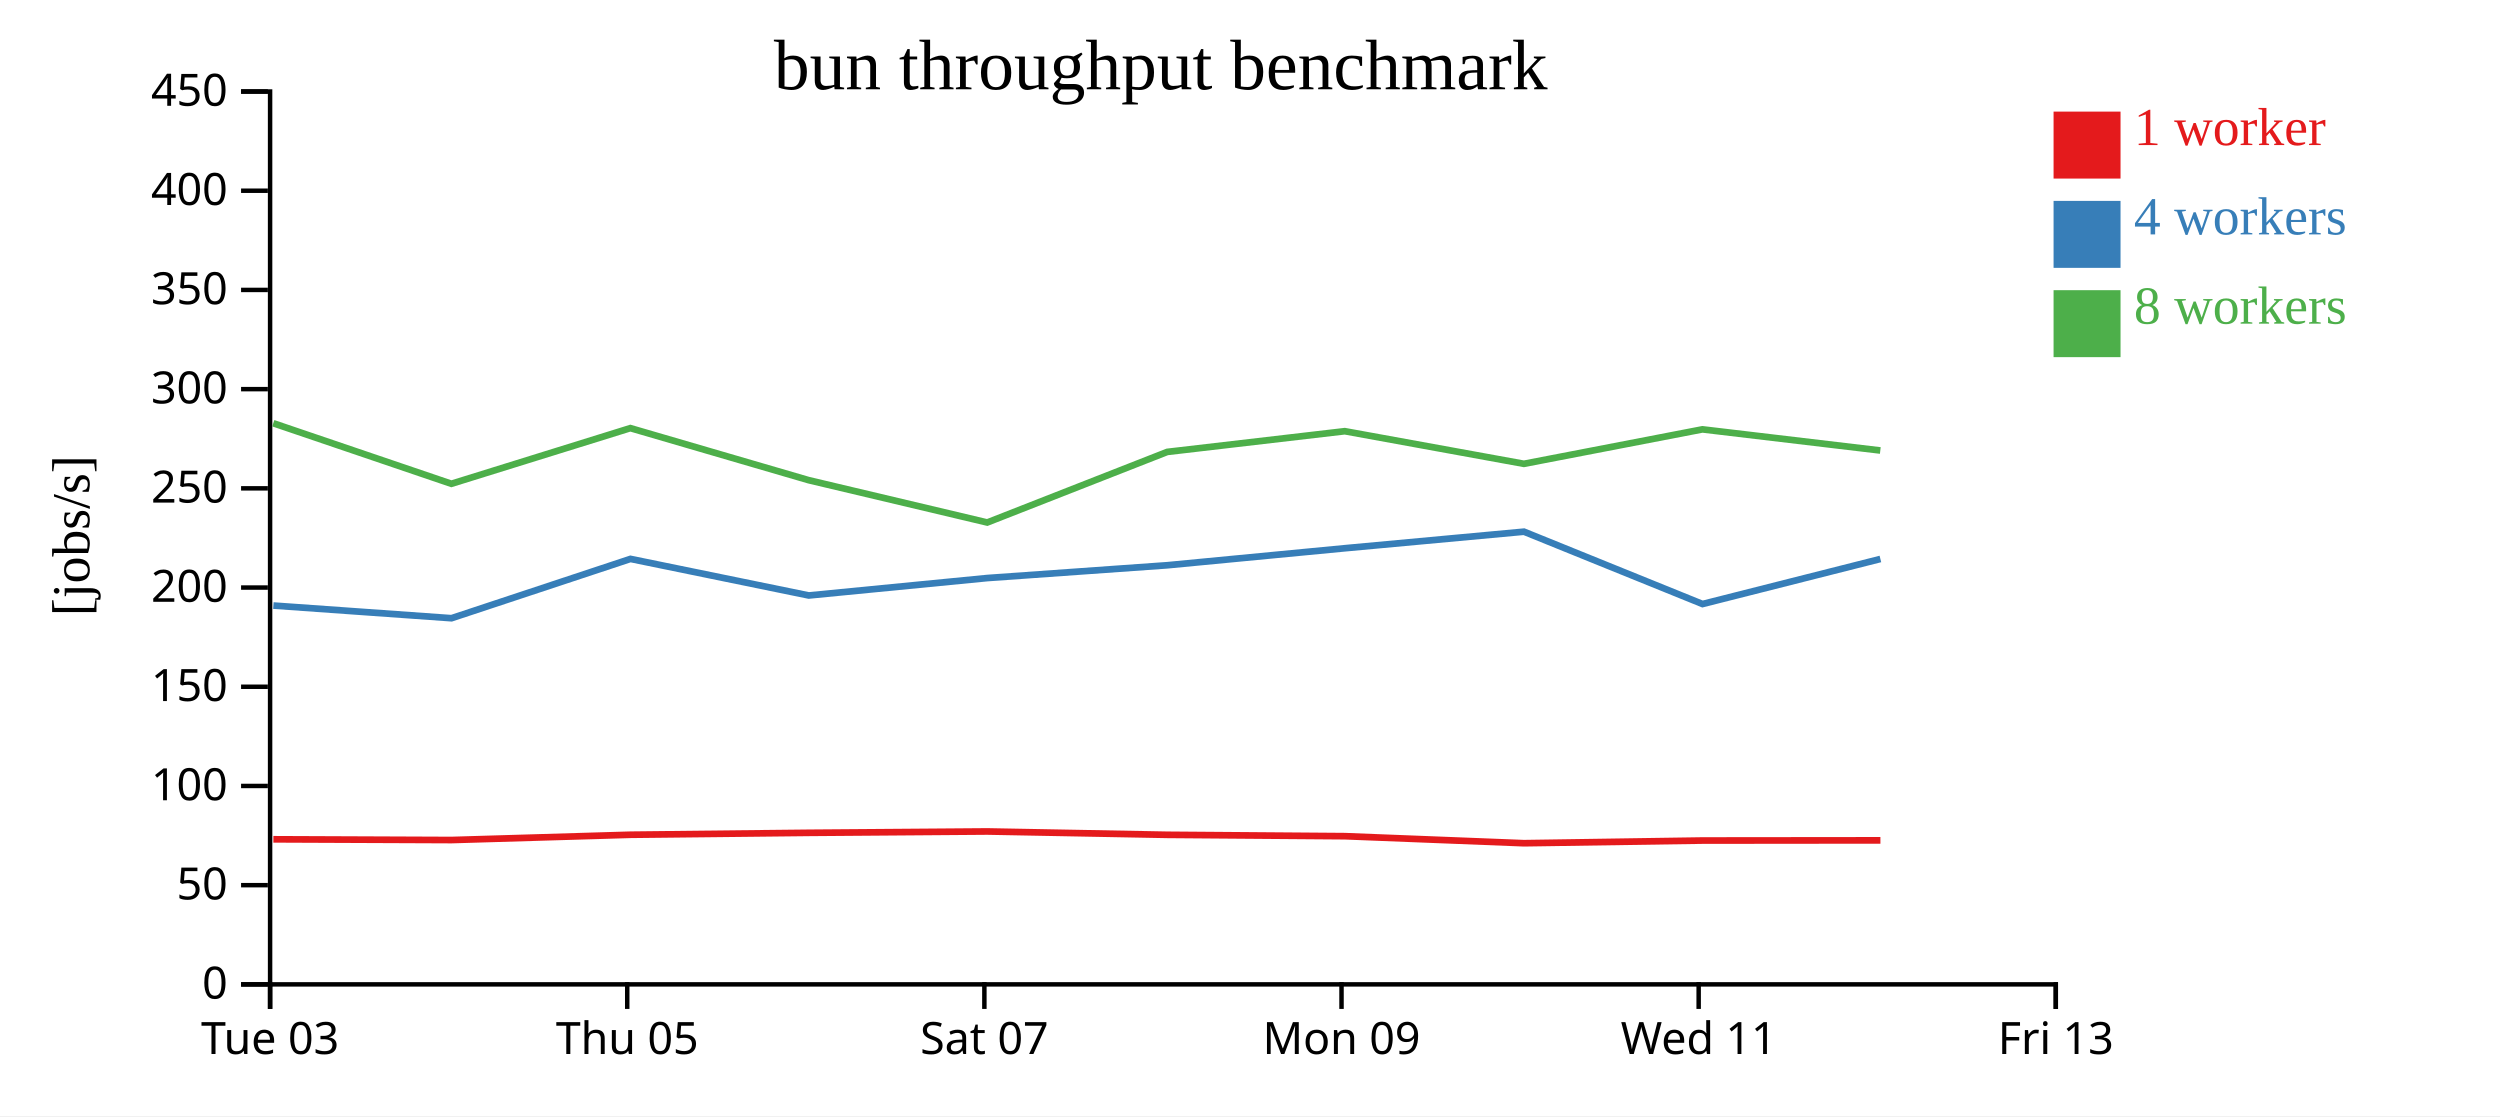
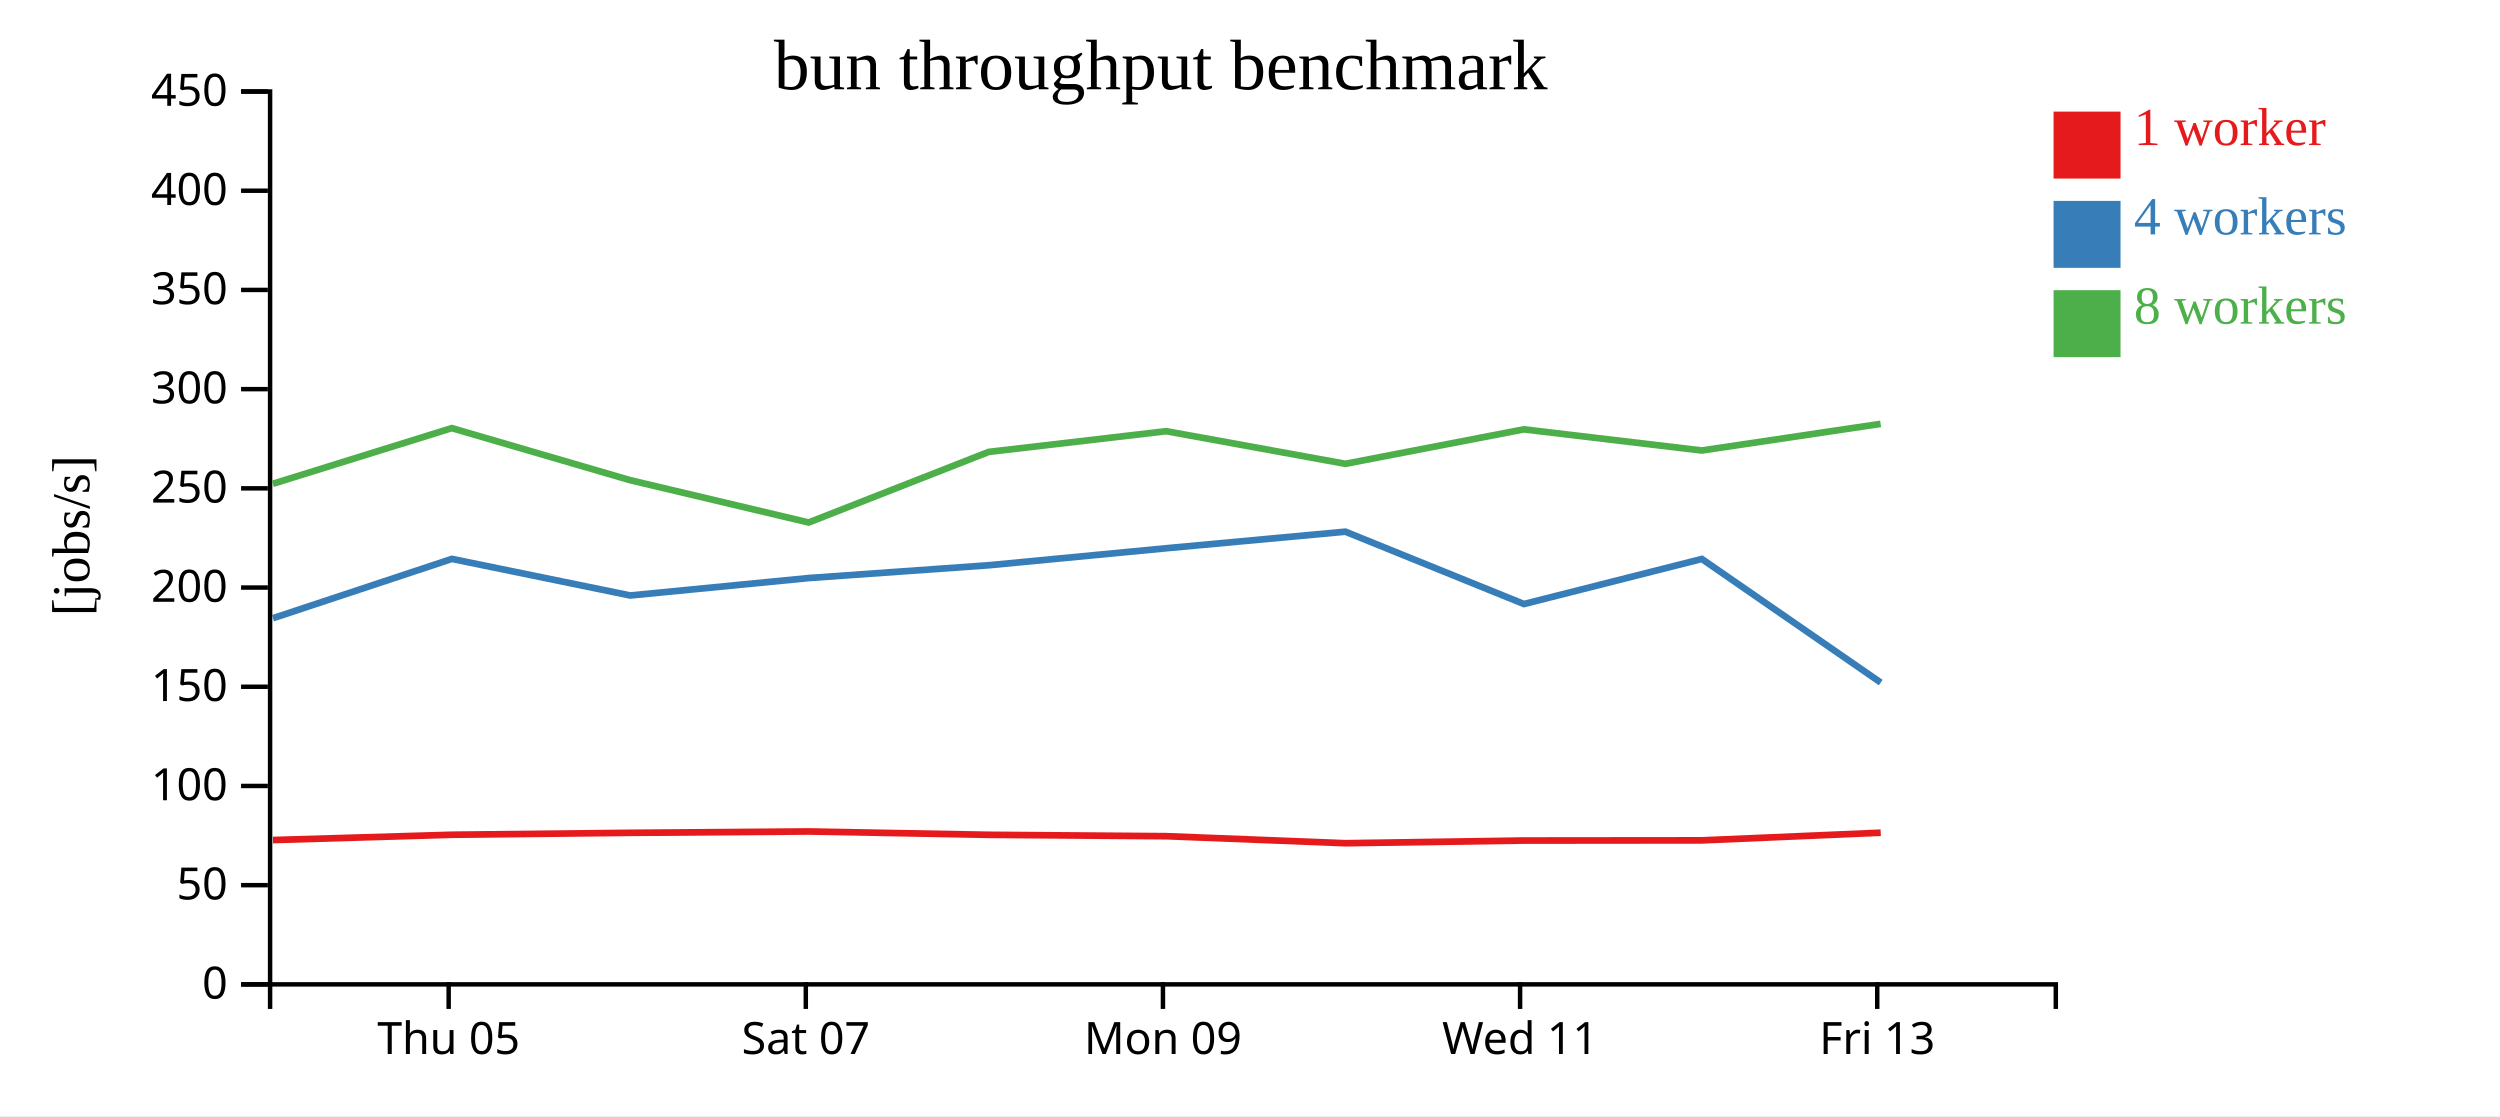
<svg xmlns="http://www.w3.org/2000/svg" width="560" height="250">
  <rect width="100%" height="100%" fill="white" />
  <g transform="translate(60,20)">
    <g transform="translate(0,200)" fill="none" font-size="10" font-family="sans-serif" text-anchor="middle">
      <path class="domain" stroke="currentColor" d="M0.5,6V0.5H400.5V6" />
-       <g class="tick" opacity="1" transform="translate(0.5,0)">
-         <line stroke="currentColor" y2="6" />
-         <text fill="currentColor" y="9" dy="0.71em">Tue 03</text>
-       </g>
-       <g class="tick" opacity="1" transform="translate(80.5,0)">
+       <g class="tick" opacity="1" transform="translate(40.5,0)">
        <line stroke="currentColor" y2="6" />
        <text fill="currentColor" y="9" dy="0.71em">Thu 05</text>
      </g>
-       <g class="tick" opacity="1" transform="translate(160.5,0)">
+       <g class="tick" opacity="1" transform="translate(120.5,0)">
        <line stroke="currentColor" y2="6" />
        <text fill="currentColor" y="9" dy="0.71em">Sat 07</text>
      </g>
-       <g class="tick" opacity="1" transform="translate(240.5,0)">
+       <g class="tick" opacity="1" transform="translate(200.5,0)">
        <line stroke="currentColor" y2="6" />
        <text fill="currentColor" y="9" dy="0.71em">Mon 09</text>
      </g>
-       <g class="tick" opacity="1" transform="translate(320.5,0)">
+       <g class="tick" opacity="1" transform="translate(280.5,0)">
        <line stroke="currentColor" y2="6" />
        <text fill="currentColor" y="9" dy="0.71em">Wed 11</text>
      </g>
-       <g class="tick" opacity="1" transform="translate(400.5,0)">
+       <g class="tick" opacity="1" transform="translate(360.5,0)">
        <line stroke="currentColor" y2="6" />
        <text fill="currentColor" y="9" dy="0.71em">Fri 13</text>
      </g>
    </g>
    <g fill="none" font-size="10" font-family="sans-serif" text-anchor="end">
      <path class="domain" stroke="currentColor" d="M-6,200.5H0.5V0.5H-6" />
      <g class="tick" opacity="1" transform="translate(0,200.5)">
        <line stroke="currentColor" x2="-6" />
        <text fill="currentColor" x="-9" dy="0.32em">0</text>
      </g>
      <g class="tick" opacity="1" transform="translate(0,178.2778)">
        <line stroke="currentColor" x2="-6" />
        <text fill="currentColor" x="-9" dy="0.32em">50</text>
      </g>
      <g class="tick" opacity="1" transform="translate(0,156.0556)">
        <line stroke="currentColor" x2="-6" />
        <text fill="currentColor" x="-9" dy="0.32em">100</text>
      </g>
      <g class="tick" opacity="1" transform="translate(0,133.8333)">
        <line stroke="currentColor" x2="-6" />
        <text fill="currentColor" x="-9" dy="0.32em">150</text>
      </g>
      <g class="tick" opacity="1" transform="translate(0,111.6111)">
        <line stroke="currentColor" x2="-6" />
        <text fill="currentColor" x="-9" dy="0.32em">200</text>
      </g>
      <g class="tick" opacity="1" transform="translate(0,89.38889)">
        <line stroke="currentColor" x2="-6" />
        <text fill="currentColor" x="-9" dy="0.32em">250</text>
      </g>
      <g class="tick" opacity="1" transform="translate(0,67.16667)">
        <line stroke="currentColor" x2="-6" />
        <text fill="currentColor" x="-9" dy="0.32em">300</text>
      </g>
      <g class="tick" opacity="1" transform="translate(0,44.94444)">
        <line stroke="currentColor" x2="-6" />
        <text fill="currentColor" x="-9" dy="0.32em">350</text>
      </g>
      <g class="tick" opacity="1" transform="translate(0,22.72222)">
        <line stroke="currentColor" x2="-6" />
        <text fill="currentColor" x="-9" dy="0.32em">400</text>
      </g>
      <g class="tick" opacity="1" transform="translate(0,0.5)">
        <line stroke="currentColor" x2="-6" />
        <text fill="currentColor" x="-9" dy="0.32em">450</text>
      </g>
    </g>
    <text text-anchor="middle" style="font-size: 12px" transform="rotate(-90)" y="-40" x="-100">[jobs/s]</text>
    <text text-anchor="middle" style="font-size: 16px" y="0" x="200">bun throughput benchmark</text>
-     <path class="line" fill="none" stroke="#e41a1c" stroke-width="1.5" d="M1.235,168.003L41.134,168.168L81.236,166.985L121.145,166.553L161.145,166.248L201.484,167L241.253,167.306L281.379,168.881L321.374,168.281L361.214,168.24" />
-     <path class="line" fill="none" stroke="#377eb8" stroke-width="1.5" d="M1.237,115.644L41.134,118.48L81.222,105.195L121.159,113.386L161.165,109.482L201.492,106.616L241.274,102.804L281.369,99.097L321.366,115.301L361.21,105.209" />
-     <path class="line" fill="none" stroke="#4daf4a" stroke-width="1.5" d="M1.215,74.804L41.108,88.368L81.201,75.9L121.137,87.558L161.137,97.04L201.465,81.228L241.233,76.589L281.353,83.896L321.341,76.176L361.19,80.91" />
+     <path class="line" fill="none" stroke="#e41a1c" stroke-width="1.5" d="M1.134,168.168L41.236,166.985L81.145,166.553L121.145,166.248L161.484,167L201.253,167.306L241.379,168.881L281.374,168.281L321.214,168.24L361.282,166.528" />
+     <path class="line" fill="none" stroke="#377eb8" stroke-width="1.5" d="M1.134,118.48L41.222,105.195L81.159,113.386L121.165,109.482L161.492,106.616L201.274,102.804L241.369,99.097L281.366,115.301L321.21,105.209L361.288,132.897" />
+     <path class="line" fill="none" stroke="#4daf4a" stroke-width="1.5" d="M1.108,88.368L41.201,75.9L81.137,87.558L121.137,97.04L161.465,81.228L201.233,76.589L241.353,83.896L281.341,76.176L321.19,80.91L361.257,74.945" />
    <rect class="dot" x="400" y="5" width="15" height="15" style="fill: #e41a1c;" />
    <rect class="dot" x="400" y="25" width="15" height="15" style="fill: #377eb8;" />
    <rect class="dot" x="400" y="45" width="15" height="15" style="fill: #4daf4a;" />
    <text class="label" x="418" y="12.5" style="fill: #e41a1c; alignment-baseline: middle;" text-anchor="left">1 worker</text>
    <text class="label" x="418" y="32.5" style="fill: #377eb8; alignment-baseline: middle;" text-anchor="left">4 workers</text>
    <text class="label" x="418" y="52.5" style="fill: #4daf4a; alignment-baseline: middle;" text-anchor="left">8 workers</text>
  </g>
</svg>
